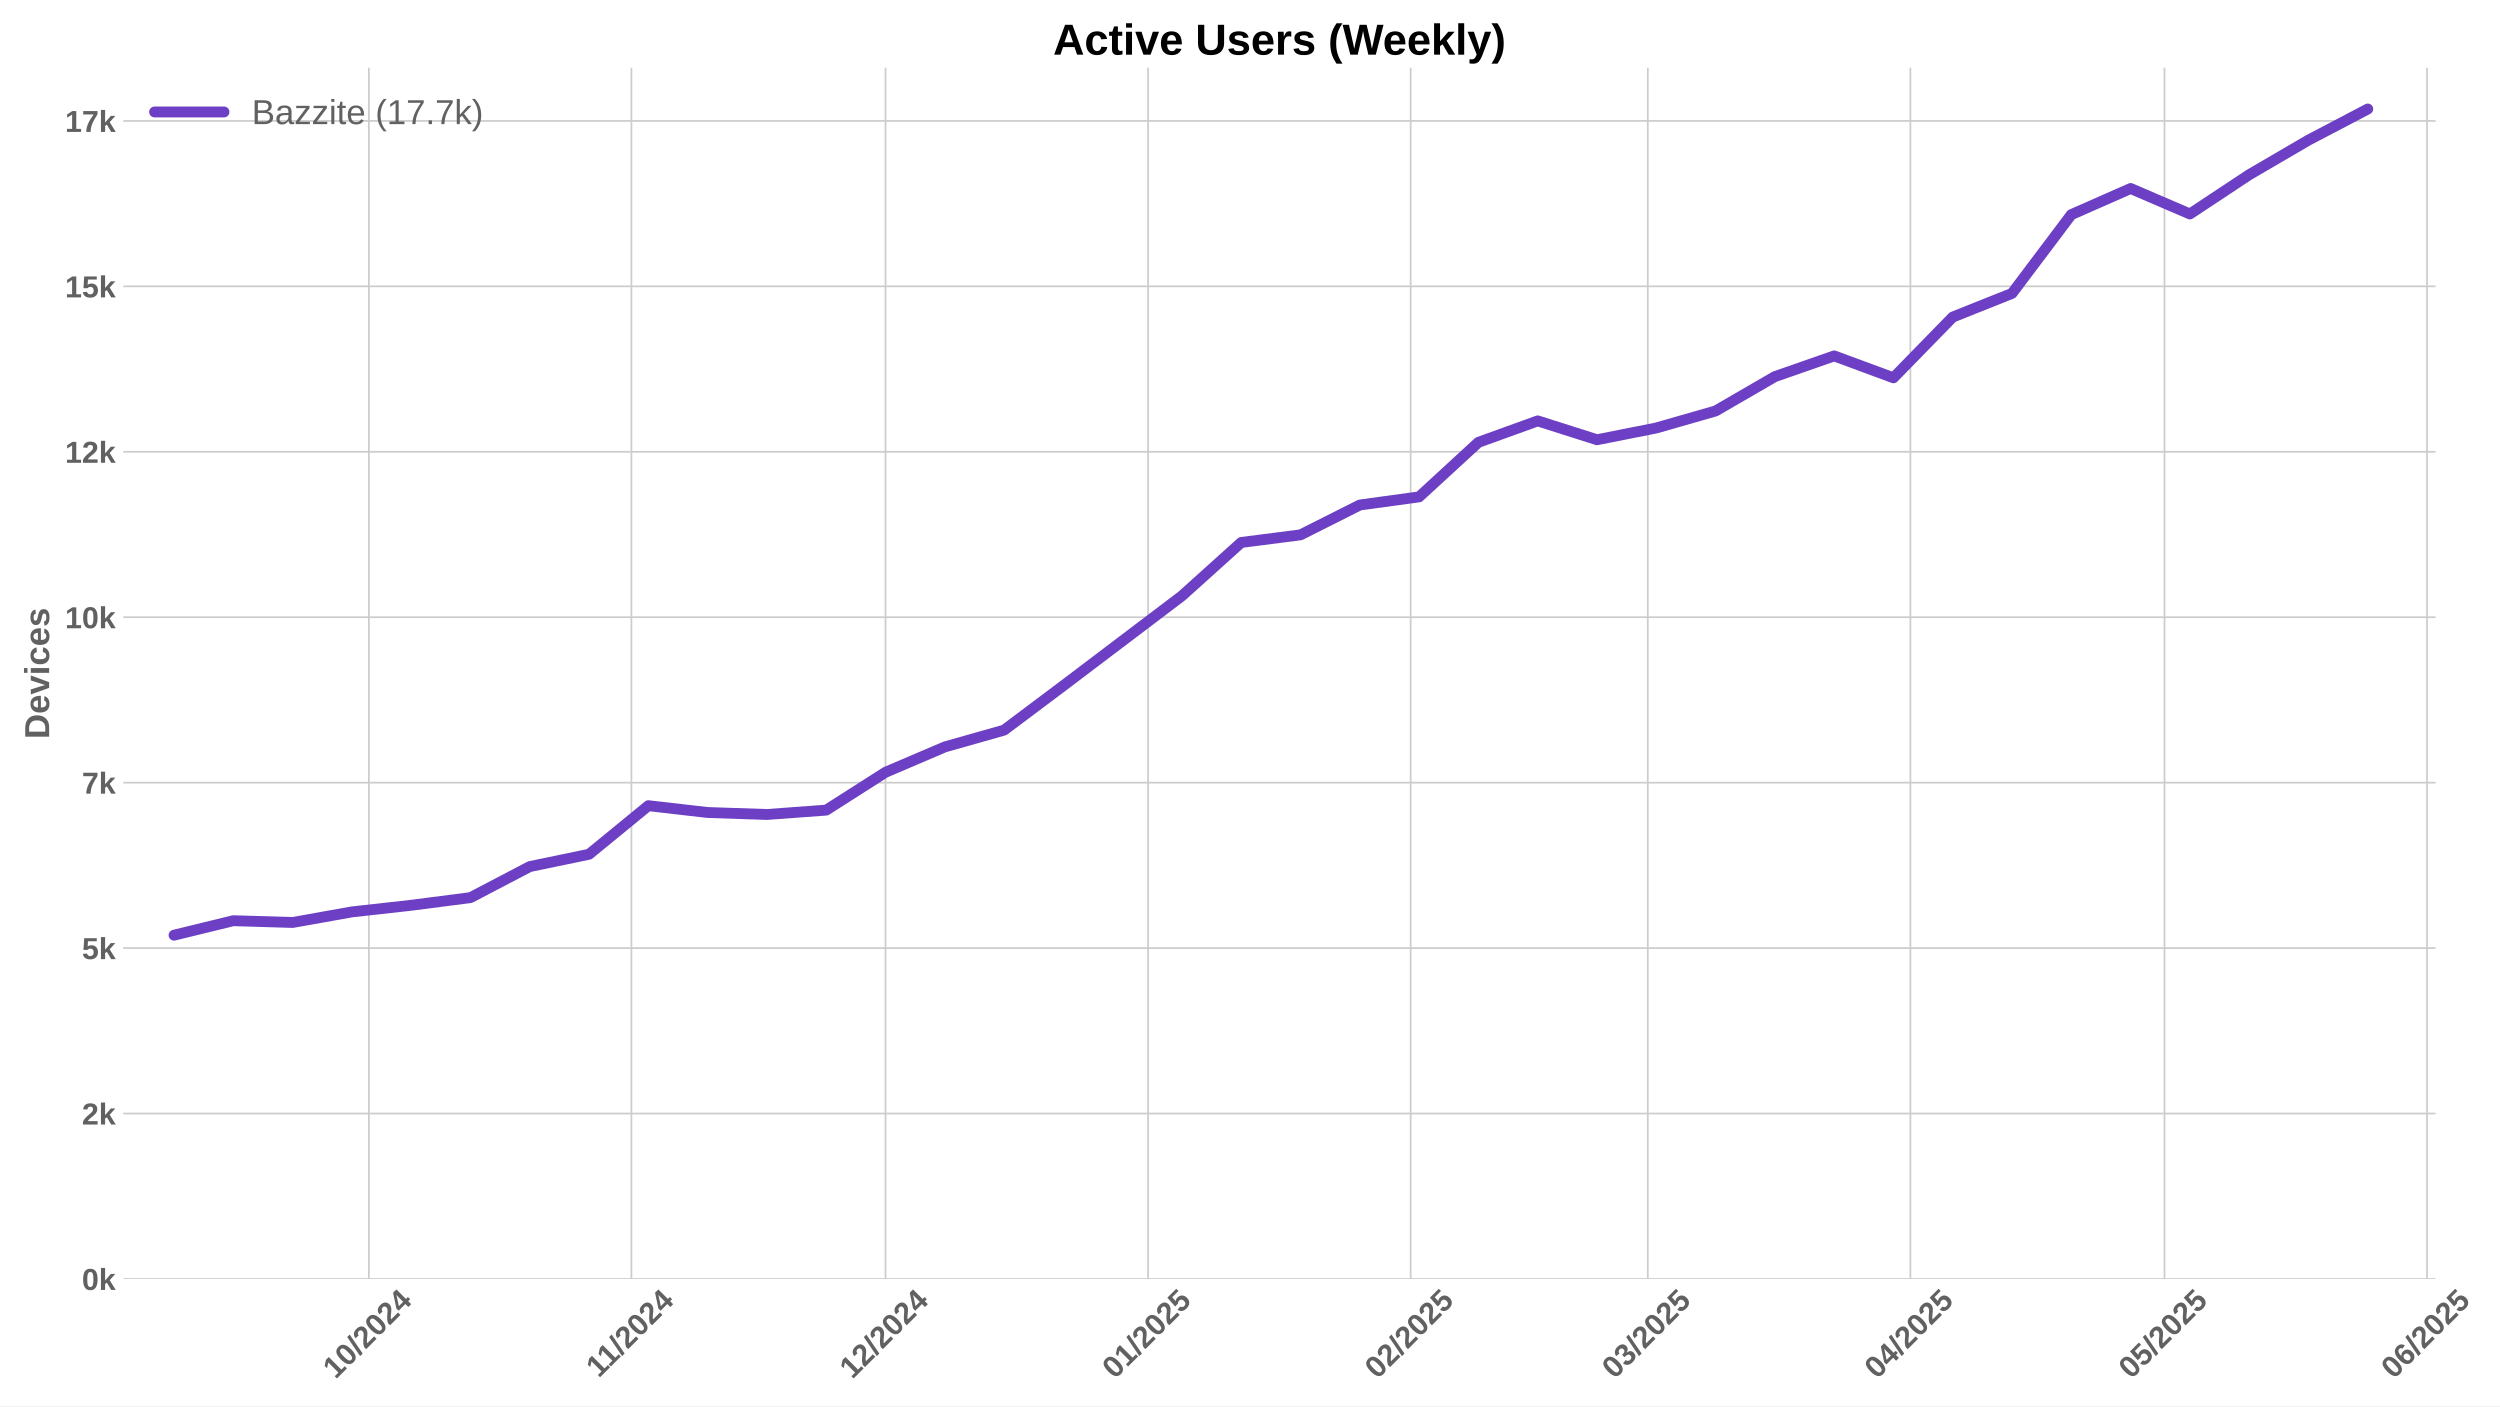
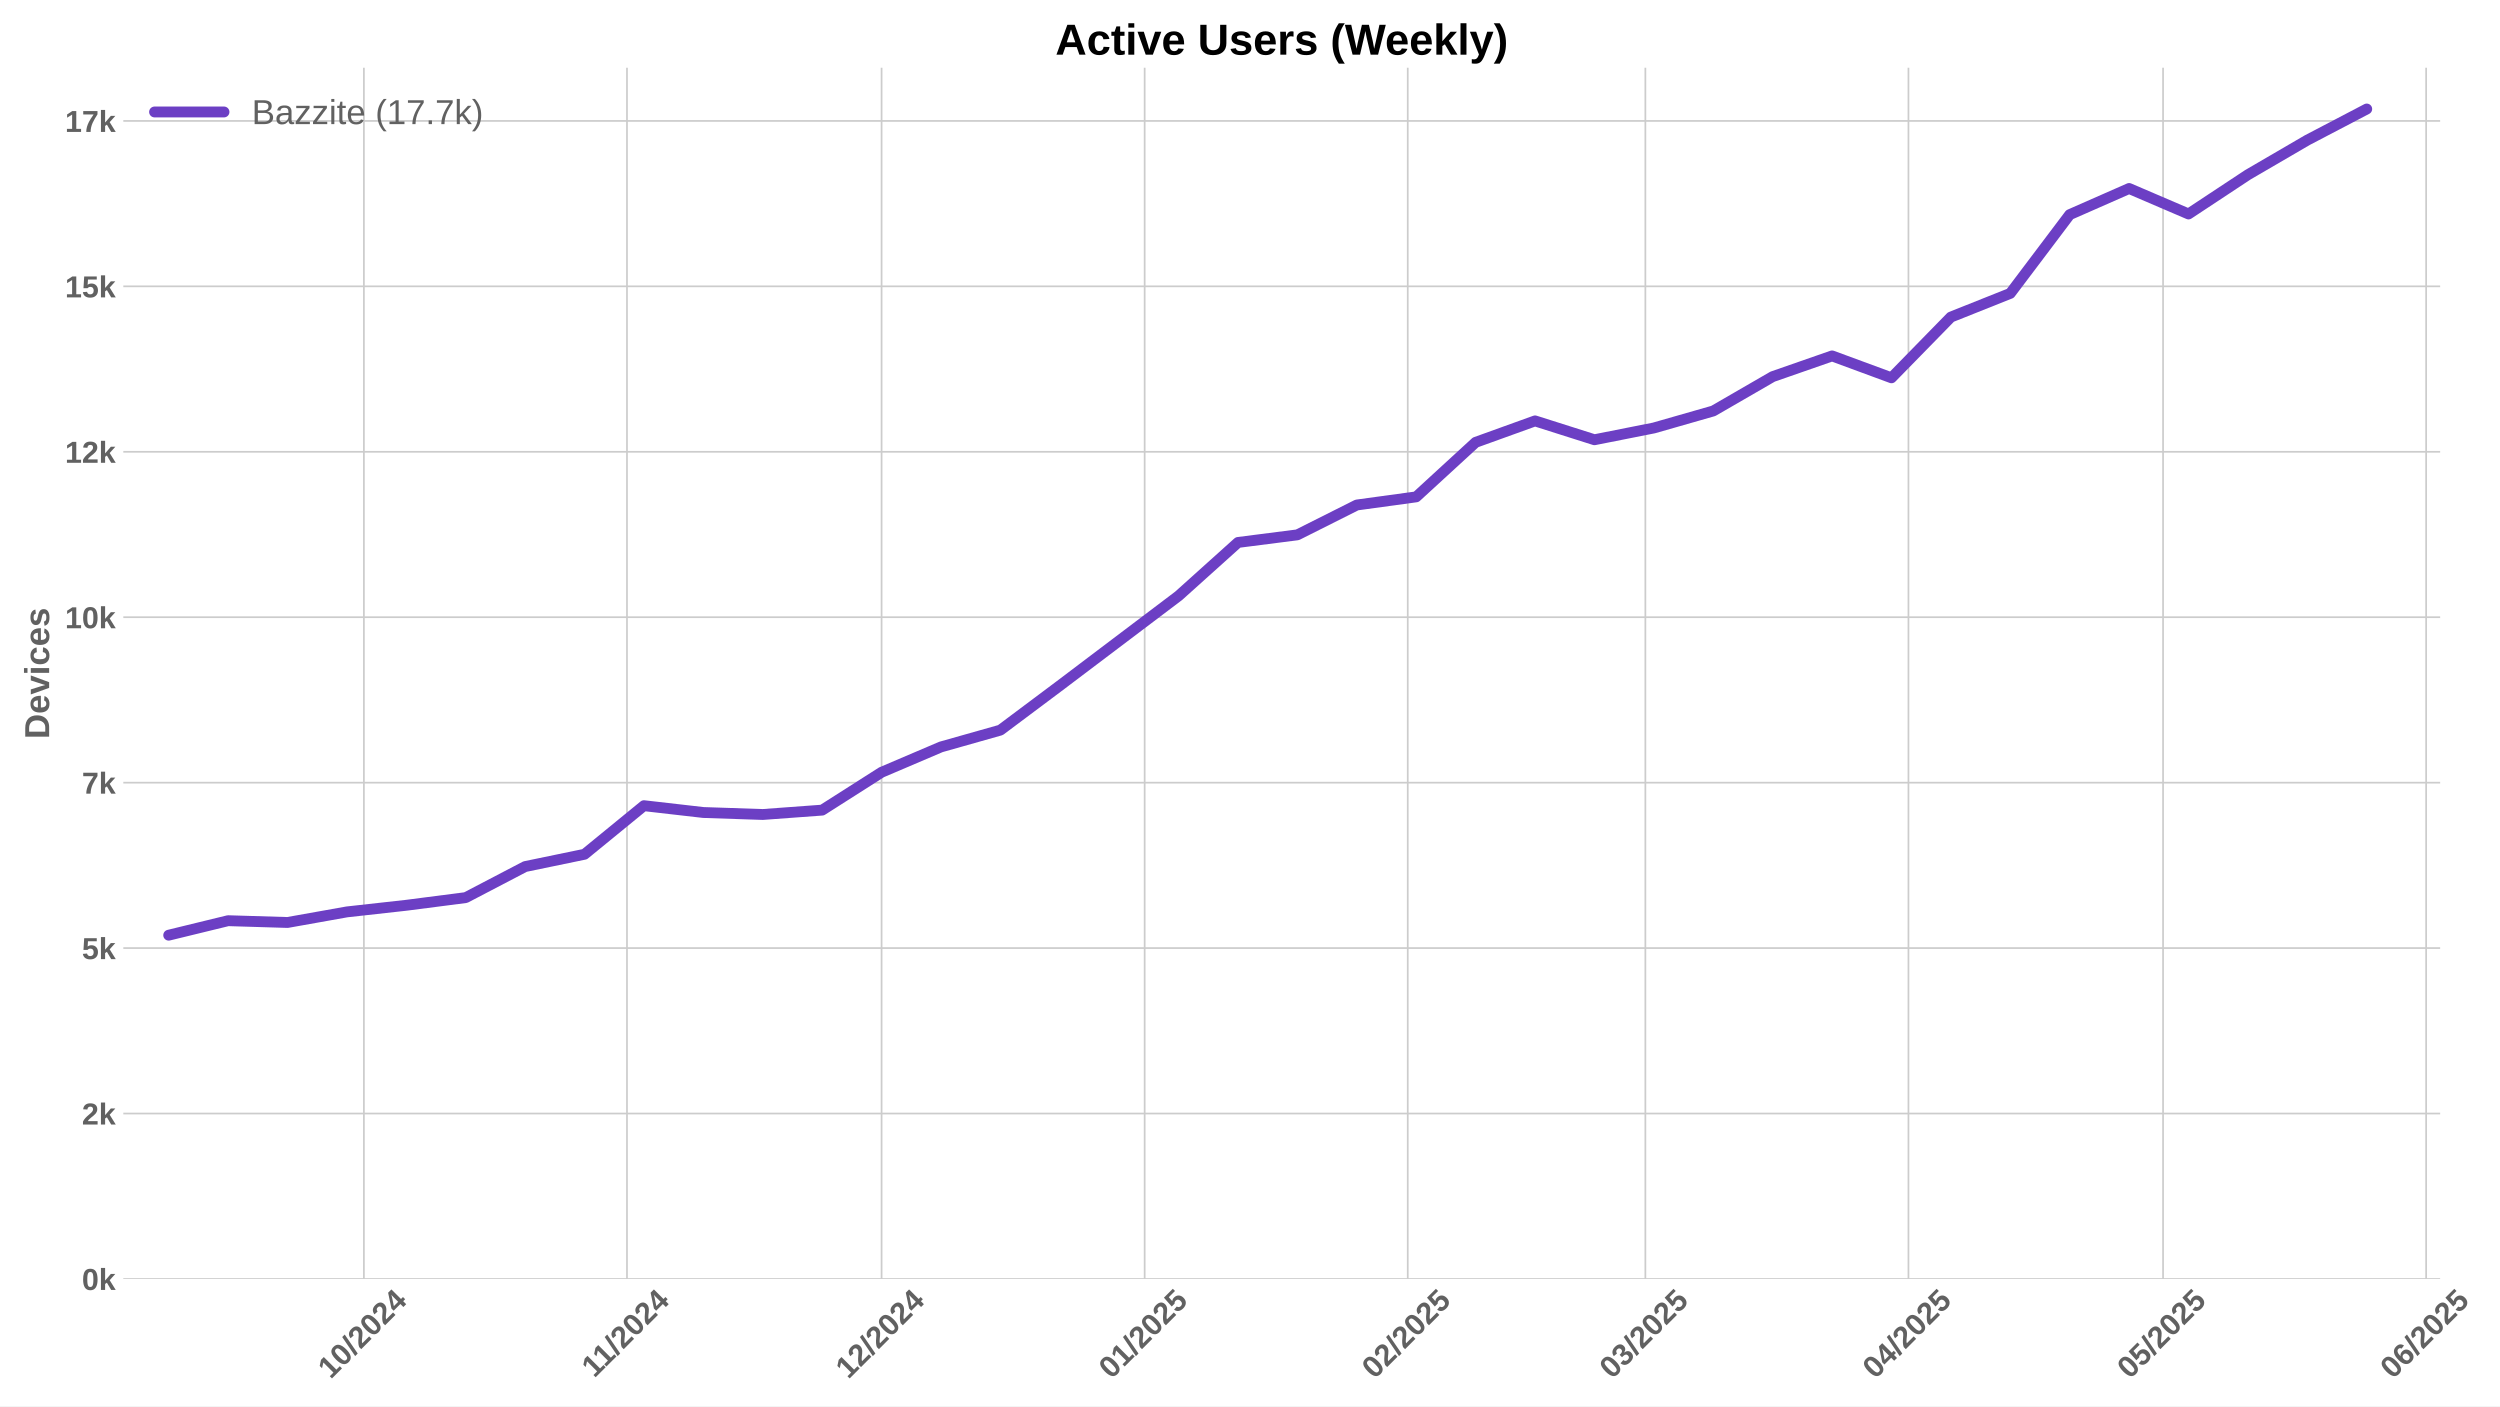
<svg xmlns="http://www.w3.org/2000/svg" xmlns:xlink="http://www.w3.org/1999/xlink" width="1152pt" height="648pt" viewBox="0 0 1152 648" version="1.1">
  <defs>
    <style type="text/css">*{stroke-linejoin: round; stroke-linecap: butt}</style>
  </defs>
  <g id="figure_1">
    <g id="patch_1">
      <path d="M 0 648  L 1152 648  L 1152 0  L 0 0  z " style="fill: #ffffff" />
    </g>
    <g id="axes_1">
      <g id="patch_2">
-         <path d="M 56.82 589.343  L 1122.325 589.343  L 1122.325 31.2  L 56.82 31.2  z " style="fill: #ffffff" />
+         <path d="M 56.82 589.343  L 1124.422 589.343  L 1124.422 31.2  L 56.82 31.2  z " style="fill: #ffffff" />
      </g>
      <g id="matplotlib.axis_1">
        <g id="xtick_1">
          <g id="line2d_1">
-             <path d="M 169.966 589.343  L 169.966 31.2  " clip-path="url(#p95ae025b2a)" style="fill: none; stroke: #cccccc; stroke-width: 0.8; stroke-linecap: round" />
+             <path d="M 167.681 589.343  L 167.681 31.2  " clip-path="url(#p84a6de34f8)" style="fill: none; stroke: #cccccc; stroke-width: 0.8; stroke-linecap: round" />
          </g>
          <g id="line2d_2" />
          <g id="text_1">
-             <g style="fill: #616161" transform="translate(154.6353 635.7977) rotate(-45) scale(0.14 -0.14)">
+             <g style="fill: #616161" transform="translate(152.3506 635.7977) rotate(-45) scale(0.14 -0.14)">
              <defs>
                <path id="LiberationSans-Bold-31" d="M 403 0  L 403 653  L 1494 653  L 1494 3656  L 438 2997  L 438 3688  L 1541 4403  L 2372 4403  L 2372 653  L 3381 653  L 3381 0  L 403 0  z " transform="scale(0.015625)" />
                <path id="LiberationSans-Bold-30" d="M 3297 2203  Q 3297 1088 2914 512  Q 2531 -63 1766 -63  Q 253 -63 253 2203  Q 253 2994 418 3494  Q 584 3994 915 4231  Q 1247 4469 1791 4469  Q 2572 4469 2934 3903  Q 3297 3338 3297 2203  z M 2416 2203  Q 2416 2813 2356 3150  Q 2297 3488 2165 3634  Q 2034 3781 1784 3781  Q 1519 3781 1383 3632  Q 1247 3484 1189 3148  Q 1131 2813 1131 2203  Q 1131 1600 1192 1261  Q 1253 922 1386 775  Q 1519 628 1772 628  Q 2022 628 2158 783  Q 2294 938 2355 1278  Q 2416 1619 2416 2203  z " transform="scale(0.015625)" />
                <path id="LiberationSans-Bold-2f" d="M 63 -128  L 972 4638  L 1716 4638  L 822 -128  L 63 -128  z " transform="scale(0.015625)" />
                <path id="LiberationSans-Bold-32" d="M 222 0  L 222 609  Q 394 988 711 1347  Q 1028 1706 1509 2097  Q 1972 2472 2158 2715  Q 2344 2959 2344 3194  Q 2344 3769 1766 3769  Q 1484 3769 1336 3617  Q 1188 3466 1144 3163  L 259 3213  Q 334 3825 717 4147  Q 1100 4469 1759 4469  Q 2472 4469 2853 4144  Q 3234 3819 3234 3231  Q 3234 2922 3112 2672  Q 2991 2422 2800 2211  Q 2609 2000 2376 1815  Q 2144 1631 1925 1456  Q 1706 1281 1526 1103  Q 1347 925 1259 722  L 3303 722  L 3303 0  L 222 0  z " transform="scale(0.015625)" />
                <path id="LiberationSans-Bold-34" d="M 2938 897  L 2938 0  L 2100 0  L 2100 897  L 97 897  L 97 1556  L 1956 4403  L 2938 4403  L 2938 1550  L 3525 1550  L 3525 897  L 2938 897  z M 2100 2991  Q 2100 3159 2111 3356  Q 2122 3553 2128 3609  Q 2047 3434 1834 3103  L 813 1550  L 2100 1550  L 2100 2991  z " transform="scale(0.015625)" />
              </defs>
              <use xlink:href="#LiberationSans-Bold-31" />
              <use xlink:href="#LiberationSans-Bold-30" transform="translate(55.61523 0)" />
              <use xlink:href="#LiberationSans-Bold-2f" transform="translate(111.2305 0)" />
              <use xlink:href="#LiberationSans-Bold-32" transform="translate(139.0137 0)" />
              <use xlink:href="#LiberationSans-Bold-30" transform="translate(194.6289 0)" />
              <use xlink:href="#LiberationSans-Bold-32" transform="translate(250.2441 0)" />
              <use xlink:href="#LiberationSans-Bold-34" transform="translate(305.8594 0)" />
            </g>
          </g>
        </g>
        <g id="xtick_2">
          <g id="line2d_3">
-             <path d="M 290.957 589.343  L 290.957 31.2  " clip-path="url(#p95ae025b2a)" style="fill: none; stroke: #cccccc; stroke-width: 0.8; stroke-linecap: round" />
+             <path d="M 288.91 589.343  L 288.91 31.2  " clip-path="url(#p84a6de34f8)" style="fill: none; stroke: #cccccc; stroke-width: 0.8; stroke-linecap: round" />
          </g>
          <g id="line2d_4" />
          <g id="text_2">
-             <g style="fill: #616161" transform="translate(275.899 635.2532) rotate(-45) scale(0.14 -0.14)">
+             <g style="fill: #616161" transform="translate(273.8524 635.2532) rotate(-45) scale(0.14 -0.14)">
              <use xlink:href="#LiberationSans-Bold-31" />
              <use xlink:href="#LiberationSans-Bold-31" transform="translate(50.11523 0)" />
              <use xlink:href="#LiberationSans-Bold-2f" transform="translate(105.7305 0)" />
              <use xlink:href="#LiberationSans-Bold-32" transform="translate(133.5137 0)" />
              <use xlink:href="#LiberationSans-Bold-30" transform="translate(189.1289 0)" />
              <use xlink:href="#LiberationSans-Bold-32" transform="translate(244.7441 0)" />
              <use xlink:href="#LiberationSans-Bold-34" transform="translate(300.3594 0)" />
            </g>
          </g>
        </g>
        <g id="xtick_3">
          <g id="line2d_5">
-             <path d="M 408.046 589.343  L 408.046 31.2  " clip-path="url(#p95ae025b2a)" style="fill: none; stroke: #cccccc; stroke-width: 0.8; stroke-linecap: round" />
+             <path d="M 406.229 589.343  L 406.229 31.2  " clip-path="url(#p84a6de34f8)" style="fill: none; stroke: #cccccc; stroke-width: 0.8; stroke-linecap: round" />
          </g>
          <g id="line2d_6" />
          <g id="text_3">
-             <g style="fill: #616161" transform="translate(392.7152 635.7977) rotate(-45) scale(0.14 -0.14)">
+             <g style="fill: #616161" transform="translate(390.899 635.7977) rotate(-45) scale(0.14 -0.14)">
              <use xlink:href="#LiberationSans-Bold-31" />
              <use xlink:href="#LiberationSans-Bold-32" transform="translate(55.61523 0)" />
              <use xlink:href="#LiberationSans-Bold-2f" transform="translate(111.2305 0)" />
              <use xlink:href="#LiberationSans-Bold-32" transform="translate(139.0137 0)" />
              <use xlink:href="#LiberationSans-Bold-30" transform="translate(194.6289 0)" />
              <use xlink:href="#LiberationSans-Bold-32" transform="translate(250.2441 0)" />
              <use xlink:href="#LiberationSans-Bold-34" transform="translate(305.8594 0)" />
            </g>
          </g>
        </g>
        <g id="xtick_4">
          <g id="line2d_7">
-             <path d="M 529.037 589.343  L 529.037 31.2  " clip-path="url(#p95ae025b2a)" style="fill: none; stroke: #cccccc; stroke-width: 0.8; stroke-linecap: round" />
+             <path d="M 527.459 589.343  L 527.459 31.2  " clip-path="url(#p84a6de34f8)" style="fill: none; stroke: #cccccc; stroke-width: 0.8; stroke-linecap: round" />
          </g>
          <g id="line2d_8" />
          <g id="text_4">
-             <g style="fill: #616161" transform="translate(513.7067 635.7977) rotate(-45) scale(0.14 -0.14)">
+             <g style="fill: #616161" transform="translate(512.1286 635.7977) rotate(-45) scale(0.14 -0.14)">
              <defs>
                <path id="LiberationSans-Bold-35" d="M 3381 1466  Q 3381 766 2945 351  Q 2509 -63 1750 -63  Q 1088 -63 689 235  Q 291 534 197 1100  L 1075 1172  Q 1144 891 1319 762  Q 1494 634 1759 634  Q 2088 634 2283 843  Q 2478 1053 2478 1447  Q 2478 1794 2293 2001  Q 2109 2209 1778 2209  Q 1413 2209 1181 1925  L 325 1925  L 478 4403  L 3125 4403  L 3125 3750  L 1275 3750  L 1203 2638  Q 1522 2919 2000 2919  Q 2628 2919 3004 2528  Q 3381 2138 3381 1466  z " transform="scale(0.015625)" />
              </defs>
              <use xlink:href="#LiberationSans-Bold-30" />
              <use xlink:href="#LiberationSans-Bold-31" transform="translate(55.61523 0)" />
              <use xlink:href="#LiberationSans-Bold-2f" transform="translate(111.2305 0)" />
              <use xlink:href="#LiberationSans-Bold-32" transform="translate(139.0137 0)" />
              <use xlink:href="#LiberationSans-Bold-30" transform="translate(194.6289 0)" />
              <use xlink:href="#LiberationSans-Bold-32" transform="translate(250.2441 0)" />
              <use xlink:href="#LiberationSans-Bold-35" transform="translate(305.8594 0)" />
            </g>
          </g>
        </g>
        <g id="xtick_5">
          <g id="line2d_9">
-             <path d="M 650.028 589.343  L 650.028 31.2  " clip-path="url(#p95ae025b2a)" style="fill: none; stroke: #cccccc; stroke-width: 0.8; stroke-linecap: round" />
+             <path d="M 648.688 589.343  L 648.688 31.2  " clip-path="url(#p84a6de34f8)" style="fill: none; stroke: #cccccc; stroke-width: 0.8; stroke-linecap: round" />
          </g>
          <g id="line2d_10" />
          <g id="text_5">
-             <g style="fill: #616161" transform="translate(634.6982 635.7977) rotate(-45) scale(0.14 -0.14)">
+             <g style="fill: #616161" transform="translate(633.3582 635.7977) rotate(-45) scale(0.14 -0.14)">
              <use xlink:href="#LiberationSans-Bold-30" />
              <use xlink:href="#LiberationSans-Bold-32" transform="translate(55.61523 0)" />
              <use xlink:href="#LiberationSans-Bold-2f" transform="translate(111.2305 0)" />
              <use xlink:href="#LiberationSans-Bold-32" transform="translate(139.0137 0)" />
              <use xlink:href="#LiberationSans-Bold-30" transform="translate(194.6289 0)" />
              <use xlink:href="#LiberationSans-Bold-32" transform="translate(250.2441 0)" />
              <use xlink:href="#LiberationSans-Bold-35" transform="translate(305.8594 0)" />
            </g>
          </g>
        </g>
        <g id="xtick_6">
          <g id="line2d_11">
-             <path d="M 759.311 589.343  L 759.311 31.2  " clip-path="url(#p95ae025b2a)" style="fill: none; stroke: #cccccc; stroke-width: 0.8; stroke-linecap: round" />
+             <path d="M 758.186 589.343  L 758.186 31.2  " clip-path="url(#p84a6de34f8)" style="fill: none; stroke: #cccccc; stroke-width: 0.8; stroke-linecap: round" />
          </g>
          <g id="line2d_12" />
          <g id="text_6">
-             <g style="fill: #616161" transform="translate(743.9808 635.7977) rotate(-45) scale(0.14 -0.14)">
+             <g style="fill: #616161" transform="translate(742.8558 635.7977) rotate(-45) scale(0.14 -0.14)">
              <defs>
                <path id="LiberationSans-Bold-33" d="M 3328 1222  Q 3328 603 2922 265  Q 2516 -72 1766 -72  Q 1056 -72 637 254  Q 219 581 147 1197  L 1041 1275  Q 1125 641 1763 641  Q 2078 641 2253 797  Q 2428 953 2428 1275  Q 2428 1569 2215 1725  Q 2003 1881 1584 1881  L 1278 1881  L 1278 2591  L 1566 2591  Q 1944 2591 2134 2745  Q 2325 2900 2325 3188  Q 2325 3459 2173 3614  Q 2022 3769 1731 3769  Q 1459 3769 1292 3619  Q 1125 3469 1100 3194  L 222 3256  Q 291 3825 694 4147  Q 1097 4469 1747 4469  Q 2438 4469 2827 4158  Q 3216 3847 3216 3297  Q 3216 2884 2973 2618  Q 2731 2353 2275 2266  L 2275 2253  Q 2781 2194 3054 1920  Q 3328 1647 3328 1222  z " transform="scale(0.015625)" />
              </defs>
              <use xlink:href="#LiberationSans-Bold-30" />
              <use xlink:href="#LiberationSans-Bold-33" transform="translate(55.61523 0)" />
              <use xlink:href="#LiberationSans-Bold-2f" transform="translate(111.2305 0)" />
              <use xlink:href="#LiberationSans-Bold-32" transform="translate(139.0137 0)" />
              <use xlink:href="#LiberationSans-Bold-30" transform="translate(194.6289 0)" />
              <use xlink:href="#LiberationSans-Bold-32" transform="translate(250.2441 0)" />
              <use xlink:href="#LiberationSans-Bold-35" transform="translate(305.8594 0)" />
            </g>
          </g>
        </g>
        <g id="xtick_7">
          <g id="line2d_13">
-             <path d="M 880.303 589.343  L 880.303 31.2  " clip-path="url(#p95ae025b2a)" style="fill: none; stroke: #cccccc; stroke-width: 0.8; stroke-linecap: round" />
+             <path d="M 879.416 589.343  L 879.416 31.2  " clip-path="url(#p84a6de34f8)" style="fill: none; stroke: #cccccc; stroke-width: 0.8; stroke-linecap: round" />
          </g>
          <g id="line2d_14" />
          <g id="text_7">
-             <g style="fill: #616161" transform="translate(864.9722 635.7977) rotate(-45) scale(0.14 -0.14)">
+             <g style="fill: #616161" transform="translate(864.0854 635.7977) rotate(-45) scale(0.14 -0.14)">
              <use xlink:href="#LiberationSans-Bold-30" />
              <use xlink:href="#LiberationSans-Bold-34" transform="translate(55.61523 0)" />
              <use xlink:href="#LiberationSans-Bold-2f" transform="translate(111.2305 0)" />
              <use xlink:href="#LiberationSans-Bold-32" transform="translate(139.0137 0)" />
              <use xlink:href="#LiberationSans-Bold-30" transform="translate(194.6289 0)" />
              <use xlink:href="#LiberationSans-Bold-32" transform="translate(250.2441 0)" />
              <use xlink:href="#LiberationSans-Bold-35" transform="translate(305.8594 0)" />
            </g>
          </g>
        </g>
        <g id="xtick_8">
          <g id="line2d_15">
-             <path d="M 997.391 589.343  L 997.391 31.2  " clip-path="url(#p95ae025b2a)" style="fill: none; stroke: #cccccc; stroke-width: 0.8; stroke-linecap: round" />
+             <path d="M 996.735 589.343  L 996.735 31.2  " clip-path="url(#p84a6de34f8)" style="fill: none; stroke: #cccccc; stroke-width: 0.8; stroke-linecap: round" />
          </g>
          <g id="line2d_16" />
          <g id="text_8">
-             <g style="fill: #616161" transform="translate(982.0607 635.7977) rotate(-45) scale(0.14 -0.14)">
+             <g style="fill: #616161" transform="translate(981.4043 635.7977) rotate(-45) scale(0.14 -0.14)">
              <use xlink:href="#LiberationSans-Bold-30" />
              <use xlink:href="#LiberationSans-Bold-35" transform="translate(55.61523 0)" />
              <use xlink:href="#LiberationSans-Bold-2f" transform="translate(111.2305 0)" />
              <use xlink:href="#LiberationSans-Bold-32" transform="translate(139.0137 0)" />
              <use xlink:href="#LiberationSans-Bold-30" transform="translate(194.6289 0)" />
              <use xlink:href="#LiberationSans-Bold-32" transform="translate(250.2441 0)" />
              <use xlink:href="#LiberationSans-Bold-35" transform="translate(305.8594 0)" />
            </g>
          </g>
        </g>
        <g id="xtick_9">
          <g id="line2d_17">
-             <path d="M 1118.382 589.343  L 1118.382 31.2  " clip-path="url(#p95ae025b2a)" style="fill: none; stroke: #cccccc; stroke-width: 0.8; stroke-linecap: round" />
+             <path d="M 1117.964 589.343  L 1117.964 31.2  " clip-path="url(#p84a6de34f8)" style="fill: none; stroke: #cccccc; stroke-width: 0.8; stroke-linecap: round" />
          </g>
          <g id="line2d_18" />
          <g id="text_9">
-             <g style="fill: #616161" transform="translate(1103.052 635.7977) rotate(-45) scale(0.14 -0.14)">
+             <g style="fill: #616161" transform="translate(1102.634 635.7977) rotate(-45) scale(0.14 -0.14)">
              <defs>
                <path id="LiberationSans-Bold-36" d="M 3328 1441  Q 3328 738 2934 337  Q 2541 -63 1847 -63  Q 1069 -63 651 482  Q 234 1028 234 2100  Q 234 3278 657 3873  Q 1081 4469 1869 4469  Q 2428 4469 2751 4222  Q 3075 3975 3209 3456  L 2381 3341  Q 2263 3775 1850 3775  Q 1497 3775 1295 3422  Q 1094 3069 1094 2350  Q 1234 2584 1484 2709  Q 1734 2834 2050 2834  Q 2641 2834 2984 2459  Q 3328 2084 3328 1441  z M 2447 1416  Q 2447 1791 2273 1989  Q 2100 2188 1797 2188  Q 1506 2188 1331 2002  Q 1156 1816 1156 1509  Q 1156 1125 1339 873  Q 1522 622 1819 622  Q 2116 622 2281 833  Q 2447 1044 2447 1416  z " transform="scale(0.015625)" />
              </defs>
              <use xlink:href="#LiberationSans-Bold-30" />
              <use xlink:href="#LiberationSans-Bold-36" transform="translate(55.61523 0)" />
              <use xlink:href="#LiberationSans-Bold-2f" transform="translate(111.2305 0)" />
              <use xlink:href="#LiberationSans-Bold-32" transform="translate(139.0137 0)" />
              <use xlink:href="#LiberationSans-Bold-30" transform="translate(194.6289 0)" />
              <use xlink:href="#LiberationSans-Bold-32" transform="translate(250.2441 0)" />
              <use xlink:href="#LiberationSans-Bold-35" transform="translate(305.8594 0)" />
            </g>
          </g>
        </g>
      </g>
      <g id="matplotlib.axis_2">
        <g id="ytick_1">
          <g id="line2d_19">
-             <path d="M 56.82 589.343  L 1122.325 589.343  " clip-path="url(#p95ae025b2a)" style="fill: none; stroke: #cccccc; stroke-width: 0.8; stroke-linecap: round" />
+             <path d="M 56.82 589.343  L 1124.422 589.343  " clip-path="url(#p84a6de34f8)" style="fill: none; stroke: #cccccc; stroke-width: 0.8; stroke-linecap: round" />
          </g>
          <g id="line2d_20" />
          <g id="text_10">
            <g style="fill: #616161" transform="translate(37.74938 594.416) scale(0.14 -0.14)">
              <defs>
                <path id="LiberationSans-Bold-6b" d="M 2606 0  L 1703 1531  L 1325 1269  L 1325 0  L 447 0  L 447 4638  L 1325 4638  L 1325 1981  L 2531 3381  L 3475 3381  L 2288 2063  L 3566 0  L 2606 0  z " transform="scale(0.015625)" />
              </defs>
              <use xlink:href="#LiberationSans-Bold-30" />
              <use xlink:href="#LiberationSans-Bold-6b" transform="translate(55.61523 0)" />
            </g>
          </g>
        </g>
        <g id="ytick_2">
          <g id="line2d_21">
-             <path d="M 56.82 513.112  L 1122.325 513.112  " clip-path="url(#p95ae025b2a)" style="fill: none; stroke: #cccccc; stroke-width: 0.8; stroke-linecap: round" />
+             <path d="M 56.82 513.112  L 1124.422 513.112  " clip-path="url(#p84a6de34f8)" style="fill: none; stroke: #cccccc; stroke-width: 0.8; stroke-linecap: round" />
          </g>
          <g id="line2d_22" />
          <g id="text_11">
            <g style="fill: #616161" transform="translate(37.74938 518.1846) scale(0.14 -0.14)">
              <use xlink:href="#LiberationSans-Bold-32" />
              <use xlink:href="#LiberationSans-Bold-6b" transform="translate(55.61523 0)" />
            </g>
          </g>
        </g>
        <g id="ytick_3">
          <g id="line2d_23">
-             <path d="M 56.82 436.88  L 1122.325 436.88  " clip-path="url(#p95ae025b2a)" style="fill: none; stroke: #cccccc; stroke-width: 0.8; stroke-linecap: round" />
+             <path d="M 56.82 436.88  L 1124.422 436.88  " clip-path="url(#p84a6de34f8)" style="fill: none; stroke: #cccccc; stroke-width: 0.8; stroke-linecap: round" />
          </g>
          <g id="line2d_24" />
          <g id="text_12">
            <g style="fill: #616161" transform="translate(37.74938 441.9533) scale(0.14 -0.14)">
              <use xlink:href="#LiberationSans-Bold-35" />
              <use xlink:href="#LiberationSans-Bold-6b" transform="translate(55.61523 0)" />
            </g>
          </g>
        </g>
        <g id="ytick_4">
          <g id="line2d_25">
-             <path d="M 56.82 360.649  L 1122.325 360.649  " clip-path="url(#p95ae025b2a)" style="fill: none; stroke: #cccccc; stroke-width: 0.8; stroke-linecap: round" />
+             <path d="M 56.82 360.649  L 1124.422 360.649  " clip-path="url(#p84a6de34f8)" style="fill: none; stroke: #cccccc; stroke-width: 0.8; stroke-linecap: round" />
          </g>
          <g id="line2d_26" />
          <g id="text_13">
            <g style="fill: #616161" transform="translate(37.74938 365.7219) scale(0.14 -0.14)">
              <defs>
                <path id="LiberationSans-Bold-37" d="M 3278 3706  Q 2981 3238 2717 2797  Q 2453 2356 2256 1911  Q 2059 1466 1945 995  Q 1831 525 1831 0  L 916 0  Q 916 550 1059 1064  Q 1203 1578 1475 2111  Q 1747 2644 2463 3681  L 275 3681  L 275 4403  L 3278 4403  L 3278 3706  z " transform="scale(0.015625)" />
              </defs>
              <use xlink:href="#LiberationSans-Bold-37" />
              <use xlink:href="#LiberationSans-Bold-6b" transform="translate(55.61523 0)" />
            </g>
          </g>
        </g>
        <g id="ytick_5">
          <g id="line2d_27">
-             <path d="M 56.82 284.418  L 1122.325 284.418  " clip-path="url(#p95ae025b2a)" style="fill: none; stroke: #cccccc; stroke-width: 0.8; stroke-linecap: round" />
+             <path d="M 56.82 284.418  L 1124.422 284.418  " clip-path="url(#p84a6de34f8)" style="fill: none; stroke: #cccccc; stroke-width: 0.8; stroke-linecap: round" />
          </g>
          <g id="line2d_28" />
          <g id="text_14">
            <g style="fill: #616161" transform="translate(29.96406 289.4905) scale(0.14 -0.14)">
              <use xlink:href="#LiberationSans-Bold-31" />
              <use xlink:href="#LiberationSans-Bold-30" transform="translate(55.61523 0)" />
              <use xlink:href="#LiberationSans-Bold-6b" transform="translate(111.2305 0)" />
            </g>
          </g>
        </g>
        <g id="ytick_6">
          <g id="line2d_29">
-             <path d="M 56.82 208.186  L 1122.325 208.186  " clip-path="url(#p95ae025b2a)" style="fill: none; stroke: #cccccc; stroke-width: 0.8; stroke-linecap: round" />
+             <path d="M 56.82 208.186  L 1124.422 208.186  " clip-path="url(#p84a6de34f8)" style="fill: none; stroke: #cccccc; stroke-width: 0.8; stroke-linecap: round" />
          </g>
          <g id="line2d_30" />
          <g id="text_15">
            <g style="fill: #616161" transform="translate(29.96406 213.2592) scale(0.14 -0.14)">
              <use xlink:href="#LiberationSans-Bold-31" />
              <use xlink:href="#LiberationSans-Bold-32" transform="translate(55.61523 0)" />
              <use xlink:href="#LiberationSans-Bold-6b" transform="translate(111.2305 0)" />
            </g>
          </g>
        </g>
        <g id="ytick_7">
          <g id="line2d_31">
-             <path d="M 56.82 131.955  L 1122.325 131.955  " clip-path="url(#p95ae025b2a)" style="fill: none; stroke: #cccccc; stroke-width: 0.8; stroke-linecap: round" />
+             <path d="M 56.82 131.955  L 1124.422 131.955  " clip-path="url(#p84a6de34f8)" style="fill: none; stroke: #cccccc; stroke-width: 0.8; stroke-linecap: round" />
          </g>
          <g id="line2d_32" />
          <g id="text_16">
            <g style="fill: #616161" transform="translate(29.96406 137.0278) scale(0.14 -0.14)">
              <use xlink:href="#LiberationSans-Bold-31" />
              <use xlink:href="#LiberationSans-Bold-35" transform="translate(55.61523 0)" />
              <use xlink:href="#LiberationSans-Bold-6b" transform="translate(111.2305 0)" />
            </g>
          </g>
        </g>
        <g id="ytick_8">
          <g id="line2d_33">
-             <path d="M 56.82 55.724  L 1122.325 55.724  " clip-path="url(#p95ae025b2a)" style="fill: none; stroke: #cccccc; stroke-width: 0.8; stroke-linecap: round" />
+             <path d="M 56.82 55.724  L 1124.422 55.724  " clip-path="url(#p84a6de34f8)" style="fill: none; stroke: #cccccc; stroke-width: 0.8; stroke-linecap: round" />
          </g>
          <g id="line2d_34" />
          <g id="text_17">
            <g style="fill: #616161" transform="translate(29.96406 60.79644) scale(0.14 -0.14)">
              <use xlink:href="#LiberationSans-Bold-31" />
              <use xlink:href="#LiberationSans-Bold-37" transform="translate(55.61523 0)" />
              <use xlink:href="#LiberationSans-Bold-6b" transform="translate(111.2305 0)" />
            </g>
          </g>
        </g>
        <g id="text_18">
          <g style="fill: #616161" transform="translate(22.64406 340.5153) rotate(-90) scale(0.16 -0.16)">
            <defs>
              <path id="LiberationSans-Bold-44" d="M 4353 2234  Q 4353 1553 4086 1045  Q 3819 538 3330 269  Q 2841 0 2209 0  L 428 0  L 428 4403  L 2022 4403  Q 3134 4403 3743 3842  Q 4353 3281 4353 2234  z M 3425 2234  Q 3425 2944 3056 3317  Q 2688 3691 2003 3691  L 1350 3691  L 1350 713  L 2131 713  Q 2725 713 3075 1122  Q 3425 1531 3425 2234  z " transform="scale(0.015625)" />
              <path id="LiberationSans-Bold-65" d="M 1831 -63  Q 1069 -63 659 389  Q 250 841 250 1706  Q 250 2544 665 2994  Q 1081 3444 1844 3444  Q 2572 3444 2956 2961  Q 3341 2478 3341 1547  L 3341 1522  L 1172 1522  Q 1172 1028 1355 776  Q 1538 525 1875 525  Q 2341 525 2463 928  L 3291 856  Q 2931 -63 1831 -63  z M 1831 2891  Q 1522 2891 1355 2675  Q 1188 2459 1178 2072  L 2491 2072  Q 2466 2481 2294 2686  Q 2122 2891 1831 2891  z " transform="scale(0.015625)" />
              <path id="LiberationSans-Bold-76" d="M 2284 0  L 1234 0  L 25 3381  L 953 3381  L 1544 1491  Q 1591 1334 1766 709  Q 1797 838 1894 1159  Q 1991 1481 2613 3381  L 3531 3381  L 2284 0  z " transform="scale(0.015625)" />
              <path id="LiberationSans-Bold-69" d="M 447 3991  L 447 4638  L 1325 4638  L 1325 3991  L 447 3991  z M 447 0  L 447 3381  L 1325 3381  L 1325 0  L 447 0  z " transform="scale(0.015625)" />
              <path id="LiberationSans-Bold-63" d="M 1856 -63  Q 1088 -63 669 395  Q 250 853 250 1672  Q 250 2509 672 2976  Q 1094 3444 1869 3444  Q 2466 3444 2856 3144  Q 3247 2844 3347 2316  L 2463 2272  Q 2425 2531 2275 2686  Q 2125 2841 1850 2841  Q 1172 2841 1172 1706  Q 1172 538 1863 538  Q 2113 538 2281 695  Q 2450 853 2491 1166  L 3372 1125  Q 3325 778 3123 506  Q 2922 234 2594 85  Q 2266 -63 1856 -63  z " transform="scale(0.015625)" />
              <path id="LiberationSans-Bold-73" d="M 3297 988  Q 3297 497 2895 217  Q 2494 -63 1784 -63  Q 1088 -63 717 157  Q 347 378 225 844  L 997 959  Q 1063 719 1223 619  Q 1384 519 1784 519  Q 2153 519 2322 612  Q 2491 706 2491 906  Q 2491 1069 2355 1164  Q 2219 1259 1894 1325  Q 1150 1472 890 1598  Q 631 1725 495 1926  Q 359 2128 359 2422  Q 359 2906 732 3176  Q 1106 3447 1791 3447  Q 2394 3447 2761 3212  Q 3128 2978 3219 2534  L 2441 2453  Q 2403 2659 2256 2761  Q 2109 2863 1791 2863  Q 1478 2863 1322 2783  Q 1166 2703 1166 2516  Q 1166 2369 1286 2283  Q 1406 2197 1691 2141  Q 2088 2059 2395 1973  Q 2703 1888 2889 1769  Q 3075 1650 3186 1464  Q 3297 1278 3297 988  z " transform="scale(0.015625)" />
            </defs>
            <use xlink:href="#LiberationSans-Bold-44" />
            <use xlink:href="#LiberationSans-Bold-65" transform="translate(72.2168 0)" />
            <use xlink:href="#LiberationSans-Bold-76" transform="translate(127.832 0)" />
            <use xlink:href="#LiberationSans-Bold-69" transform="translate(183.4473 0)" />
            <use xlink:href="#LiberationSans-Bold-63" transform="translate(211.2305 0)" />
            <use xlink:href="#LiberationSans-Bold-65" transform="translate(266.8457 0)" />
            <use xlink:href="#LiberationSans-Bold-73" transform="translate(322.4609 0)" />
          </g>
        </g>
      </g>
      <g id="line2d_35">
-         <path d="M 80.198 430.934  L 107.518 424.257  L 134.839 425.08  L 162.16 420.201  L 189.48 417.152  L 216.801 413.615  L 244.122 399.314  L 271.442 393.642  L 298.763 371.26  L 326.084 374.401  L 353.404 375.316  L 380.725 373.304  L 408.046 355.862  L 435.366 344.183  L 462.687 336.438  L 490.007 315.947  L 544.649 274.569  L 571.969 249.961  L 599.29 246.455  L 626.611 232.702  L 653.931 228.952  L 681.252 203.826  L 708.573 193.946  L 735.893 202.637  L 763.214 197.209  L 790.535 189.372  L 817.855 173.547  L 845.176 164.003  L 872.497 174.096  L 899.817 146.104  L 927.138 135.187  L 954.459 98.901  L 981.779 86.857  L 1009.1 98.596  L 1036.421 80.514  L 1063.741 64.566  L 1091.062 50.235  " clip-path="url(#p95ae025b2a)" style="fill: none; stroke: #6c3fc4; stroke-width: 5; stroke-linecap: round" />
+         <path d="M 77.736 430.934  L 105.111 424.257  L 132.485 425.08  L 159.86 420.201  L 187.234 417.152  L 214.608 413.615  L 241.983 399.314  L 269.357 393.642  L 296.732 371.26  L 324.106 374.401  L 351.481 375.316  L 378.855 373.304  L 406.229 355.862  L 433.604 344.183  L 460.978 336.438  L 488.353 315.947  L 543.101 274.569  L 570.476 249.961  L 597.85 246.455  L 625.225 232.702  L 652.599 228.952  L 679.974 203.826  L 707.348 193.946  L 734.722 202.637  L 762.097 197.209  L 789.471 189.372  L 816.846 173.547  L 844.22 164.003  L 871.594 174.096  L 898.969 146.104  L 926.343 135.187  L 953.718 98.901  L 981.092 86.857  L 1008.467 98.596  L 1035.841 80.514  L 1063.215 64.566  L 1090.59 50.235  " clip-path="url(#p84a6de34f8)" style="fill: none; stroke: #6c3fc4; stroke-width: 5; stroke-linecap: round" />
      </g>
      <g id="patch_3">
        <path d="M 56.82 589.343  L 56.82 31.2  " style="fill: none" />
      </g>
      <g id="patch_4">
-         <path d="M 1122.325 589.343  L 1122.325 31.2  " style="fill: none" />
+         <path d="M 1124.422 589.343  L 1124.422 31.2  " style="fill: none" />
      </g>
      <g id="patch_5">
-         <path d="M 56.82 589.343  L 1122.325 589.343  " style="fill: none" />
+         <path d="M 56.82 589.343  L 1124.422 589.343  " style="fill: none" />
      </g>
      <g id="patch_6">
-         <path d="M 56.82 31.2  L 1122.325 31.2  " style="fill: none" />
+         <path d="M 56.82 31.2  L 1124.422 31.2  " style="fill: none" />
      </g>
      <g id="text_19">
-         <g transform="translate(485.2618 25.2) scale(0.2 -0.2)">
+         <g transform="translate(486.3102 25.2) scale(0.2 -0.2)">
          <defs>
            <path id="LiberationSans-Bold-41" d="M 3541 0  L 3150 1125  L 1472 1125  L 1081 0  L 159 0  L 1766 4403  L 2853 4403  L 4453 0  L 3541 0  z M 2309 3725  L 2291 3656  Q 2259 3544 2215 3400  Q 2172 3256 1678 1819  L 2944 1819  L 2509 3084  L 2375 3509  L 2309 3725  z " transform="scale(0.015625)" />
            <path id="LiberationSans-Bold-74" d="M 1313 -56  Q 925 -56 715 155  Q 506 366 506 794  L 506 2788  L 78 2788  L 78 3381  L 550 3381  L 825 4175  L 1375 4175  L 1375 3381  L 2016 3381  L 2016 2788  L 1375 2788  L 1375 1031  Q 1375 784 1469 667  Q 1563 550 1759 550  Q 1863 550 2053 594  L 2053 50  Q 1728 -56 1313 -56  z " transform="scale(0.015625)" />
            <path id="LiberationSans-Bold-20" transform="scale(0.015625)" />
            <path id="LiberationSans-Bold-55" d="M 2259 -63  Q 1350 -63 867 381  Q 384 825 384 1650  L 384 4403  L 1306 4403  L 1306 1722  Q 1306 1200 1554 929  Q 1803 659 2284 659  Q 2778 659 3043 942  Q 3309 1225 3309 1753  L 3309 4403  L 4231 4403  L 4231 1697  Q 4231 859 3714 398  Q 3197 -63 2259 -63  z " transform="scale(0.015625)" />
            <path id="LiberationSans-Bold-72" d="M 447 0  L 447 2588  Q 447 2866 439 3052  Q 431 3238 422 3381  L 1259 3381  Q 1269 3325 1284 3039  Q 1300 2753 1300 2659  L 1313 2659  Q 1441 3016 1541 3161  Q 1641 3306 1778 3376  Q 1916 3447 2122 3447  Q 2291 3447 2394 3400  L 2394 2666  Q 2181 2713 2019 2713  Q 1691 2713 1508 2447  Q 1325 2181 1325 1659  L 1325 0  L 447 0  z " transform="scale(0.015625)" />
            <path id="LiberationSans-Bold-28" d="M 1247 -1328  Q 756 -622 537 81  Q 319 784 319 1659  Q 319 2531 537 3232  Q 756 3934 1247 4638  L 2125 4638  Q 1631 3925 1407 3219  Q 1184 2513 1184 1656  Q 1184 803 1406 101  Q 1628 -600 2125 -1328  L 1247 -1328  z " transform="scale(0.015625)" />
            <path id="LiberationSans-Bold-57" d="M 4897 0  L 3803 0  L 3206 2547  Q 3097 2997 3022 3488  Q 2947 3078 2900 2864  Q 2853 2650 2234 0  L 1141 0  L 6 4403  L 941 4403  L 1578 1559  L 1722 872  Q 1809 1306 1892 1701  Q 1975 2097 2516 4403  L 3547 4403  L 4103 2059  Q 4169 1797 4325 872  L 4403 1234  L 4569 1953  L 5100 4403  L 6034 4403  L 4897 0  z " transform="scale(0.015625)" />
            <path id="LiberationSans-Bold-6c" d="M 447 0  L 447 4638  L 1325 4638  L 1325 0  L 447 0  z " transform="scale(0.015625)" />
            <path id="LiberationSans-Bold-79" d="M 884 -1328  Q 569 -1328 331 -1288  L 331 -663  Q 497 -688 634 -688  Q 822 -688 945 -628  Q 1069 -569 1167 -431  Q 1266 -294 1388 34  L 50 3381  L 978 3381  L 1509 1797  Q 1634 1456 1825 753  L 1903 1050  L 2106 1784  L 2606 3381  L 3525 3381  L 2188 -178  Q 1919 -828 1630 -1078  Q 1341 -1328 884 -1328  z " transform="scale(0.015625)" />
            <path id="LiberationSans-Bold-29" d="M 6 -1328  Q 506 -597 726 101  Q 947 800 947 1656  Q 947 2516 722 3223  Q 497 3931 6 4638  L 884 4638  Q 1378 3928 1595 3225  Q 1813 2522 1813 1659  Q 1813 791 1595 87  Q 1378 -616 884 -1328  L 6 -1328  z " transform="scale(0.015625)" />
          </defs>
          <use xlink:href="#LiberationSans-Bold-41" />
          <use xlink:href="#LiberationSans-Bold-63" transform="translate(72.2168 0)" />
          <use xlink:href="#LiberationSans-Bold-74" transform="translate(127.832 0)" />
          <use xlink:href="#LiberationSans-Bold-69" transform="translate(161.1328 0)" />
          <use xlink:href="#LiberationSans-Bold-76" transform="translate(188.916 0)" />
          <use xlink:href="#LiberationSans-Bold-65" transform="translate(244.5312 0)" />
          <use xlink:href="#LiberationSans-Bold-20" transform="translate(300.1465 0)" />
          <use xlink:href="#LiberationSans-Bold-55" transform="translate(327.9297 0)" />
          <use xlink:href="#LiberationSans-Bold-73" transform="translate(400.1465 0)" />
          <use xlink:href="#LiberationSans-Bold-65" transform="translate(455.7617 0)" />
          <use xlink:href="#LiberationSans-Bold-72" transform="translate(511.377 0)" />
          <use xlink:href="#LiberationSans-Bold-73" transform="translate(550.293 0)" />
          <use xlink:href="#LiberationSans-Bold-20" transform="translate(605.9082 0)" />
          <use xlink:href="#LiberationSans-Bold-28" transform="translate(633.6914 0)" />
          <use xlink:href="#LiberationSans-Bold-57" transform="translate(666.9922 0)" />
          <use xlink:href="#LiberationSans-Bold-65" transform="translate(759.627 0)" />
          <use xlink:href="#LiberationSans-Bold-65" transform="translate(815.2422 0)" />
          <use xlink:href="#LiberationSans-Bold-6b" transform="translate(870.8574 0)" />
          <use xlink:href="#LiberationSans-Bold-6c" transform="translate(926.4727 0)" />
          <use xlink:href="#LiberationSans-Bold-79" transform="translate(954.2559 0)" />
          <use xlink:href="#LiberationSans-Bold-29" transform="translate(1009.871 0)" />
        </g>
      </g>
      <g id="legend_1">
        <g id="line2d_36">
          <path d="M 71.22 51.595  L 87.22 51.595  L 103.22 51.595  " style="fill: none; stroke: #6c3fc4; stroke-width: 5; stroke-linecap: round" />
        </g>
        <g id="text_20">
          <g style="fill: #616161" transform="translate(116.02 57.195) scale(0.16 -0.16)">
            <defs>
              <path id="LiberationSans-42" d="M 3931 1241  Q 3931 653 3503 326  Q 3075 0 2313 0  L 525 0  L 525 4403  L 2125 4403  Q 3675 4403 3675 3334  Q 3675 2944 3456 2678  Q 3238 2413 2838 2322  Q 3363 2259 3647 1970  Q 3931 1681 3931 1241  z M 3075 3263  Q 3075 3619 2831 3772  Q 2588 3925 2125 3925  L 1122 3925  L 1122 2531  L 2125 2531  Q 2603 2531 2839 2711  Q 3075 2891 3075 3263  z M 3328 1288  Q 3328 2066 2234 2066  L 1122 2066  L 1122 478  L 2281 478  Q 2828 478 3078 681  Q 3328 884 3328 1288  z " transform="scale(0.015625)" />
              <path id="LiberationSans-61" d="M 1294 -63  Q 784 -63 528 206  Q 272 475 272 944  Q 272 1469 617 1750  Q 963 2031 1731 2050  L 2491 2063  L 2491 2247  Q 2491 2659 2316 2837  Q 2141 3016 1766 3016  Q 1388 3016 1216 2887  Q 1044 2759 1009 2478  L 422 2531  Q 566 3444 1778 3444  Q 2416 3444 2737 3151  Q 3059 2859 3059 2306  L 3059 850  Q 3059 600 3125 473  Q 3191 347 3375 347  Q 3456 347 3559 369  L 3559 19  Q 3347 -31 3125 -31  Q 2813 -31 2670 133  Q 2528 297 2509 647  L 2491 647  Q 2275 259 1989 98  Q 1703 -63 1294 -63  z M 1422 359  Q 1731 359 1972 500  Q 2213 641 2352 886  Q 2491 1131 2491 1391  L 2491 1669  L 1875 1656  Q 1478 1650 1273 1575  Q 1069 1500 959 1344  Q 850 1188 850 934  Q 850 659 998 509  Q 1147 359 1422 359  z " transform="scale(0.015625)" />
              <path id="LiberationSans-7a" d="M 259 0  L 259 428  L 2150 2947  L 366 2947  L 366 3381  L 2816 3381  L 2816 2953  L 922 434  L 2881 434  L 2881 0  L 259 0  z " transform="scale(0.015625)" />
              <path id="LiberationSans-69" d="M 428 4100  L 428 4638  L 991 4638  L 991 4100  L 428 4100  z M 428 0  L 428 3381  L 991 3381  L 991 0  L 428 0  z " transform="scale(0.015625)" />
              <path id="LiberationSans-74" d="M 1731 25  Q 1453 -50 1163 -50  Q 488 -50 488 716  L 488 2972  L 97 2972  L 97 3381  L 509 3381  L 675 4138  L 1050 4138  L 1050 3381  L 1675 3381  L 1675 2972  L 1050 2972  L 1050 838  Q 1050 594 1129 495  Q 1209 397 1406 397  Q 1519 397 1731 441  L 1731 25  z " transform="scale(0.015625)" />
              <path id="LiberationSans-65" d="M 863 1572  Q 863 991 1103 675  Q 1344 359 1806 359  Q 2172 359 2392 506  Q 2613 653 2691 878  L 3184 738  Q 2881 -63 1806 -63  Q 1056 -63 664 384  Q 272 831 272 1713  Q 272 2550 664 2997  Q 1056 3444 1784 3444  Q 3275 3444 3275 1647  L 3275 1572  L 863 1572  z M 2694 2003  Q 2647 2538 2422 2783  Q 2197 3028 1775 3028  Q 1366 3028 1127 2754  Q 888 2481 869 2003  L 2694 2003  z " transform="scale(0.015625)" />
              <path id="LiberationSans-20" transform="scale(0.015625)" />
              <path id="LiberationSans-28" d="M 397 1663  Q 397 2566 680 3284  Q 963 4003 1550 4638  L 2094 4638  Q 1509 3988 1236 3256  Q 963 2525 963 1656  Q 963 791 1233 62  Q 1503 -666 2094 -1325  L 1550 -1325  Q 959 -688 678 32  Q 397 753 397 1650  L 397 1663  z " transform="scale(0.015625)" />
              <path id="LiberationSans-31" d="M 488 0  L 488 478  L 1609 478  L 1609 3866  L 616 3156  L 616 3688  L 1656 4403  L 2175 4403  L 2175 478  L 3247 478  L 3247 0  L 488 0  z " transform="scale(0.015625)" />
              <path id="LiberationSans-37" d="M 3238 3947  Q 2563 2916 2284 2331  Q 2006 1747 1867 1178  Q 1728 609 1728 0  L 1141 0  Q 1141 844 1498 1776  Q 1856 2709 2694 3925  L 328 3925  L 328 4403  L 3238 4403  L 3238 3947  z " transform="scale(0.015625)" />
              <path id="LiberationSans-2e" d="M 584 0  L 584 684  L 1194 684  L 1194 0  L 584 0  z " transform="scale(0.015625)" />
              <path id="LiberationSans-6b" d="M 2550 0  L 1406 1544  L 994 1203  L 994 0  L 431 0  L 431 4638  L 994 4638  L 994 1741  L 2478 3381  L 3138 3381  L 1766 1928  L 3209 0  L 2550 0  z " transform="scale(0.015625)" />
              <path id="LiberationSans-29" d="M 1734 1650  Q 1734 747 1451 28  Q 1169 -691 581 -1325  L 38 -1325  Q 625 -669 897 57  Q 1169 784 1169 1656  Q 1169 2528 895 3256  Q 622 3984 38 4638  L 581 4638  Q 1172 4000 1453 3279  Q 1734 2559 1734 1663  L 1734 1650  z " transform="scale(0.015625)" />
            </defs>
            <use xlink:href="#LiberationSans-42" />
            <use xlink:href="#LiberationSans-61" transform="translate(66.69922 0)" />
            <use xlink:href="#LiberationSans-7a" transform="translate(122.3145 0)" />
            <use xlink:href="#LiberationSans-7a" transform="translate(172.3145 0)" />
            <use xlink:href="#LiberationSans-69" transform="translate(222.3145 0)" />
            <use xlink:href="#LiberationSans-74" transform="translate(244.5312 0)" />
            <use xlink:href="#LiberationSans-65" transform="translate(272.3145 0)" />
            <use xlink:href="#LiberationSans-20" transform="translate(327.9297 0)" />
            <use xlink:href="#LiberationSans-28" transform="translate(355.7129 0)" />
            <use xlink:href="#LiberationSans-31" transform="translate(389.0137 0)" />
            <use xlink:href="#LiberationSans-37" transform="translate(444.6289 0)" />
            <use xlink:href="#LiberationSans-2e" transform="translate(500.2441 0)" />
            <use xlink:href="#LiberationSans-37" transform="translate(528.0273 0)" />
            <use xlink:href="#LiberationSans-6b" transform="translate(583.6426 0)" />
            <use xlink:href="#LiberationSans-29" transform="translate(633.6426 0)" />
          </g>
        </g>
      </g>
    </g>
  </g>
  <defs>
-     <clipPath id="p95ae025b2a">
-       <rect x="56.82" y="31.2" width="1065.505" height="558.143" />
+     <clipPath id="p84a6de34f8">
+       <rect x="56.82" y="31.2" width="1067.602" height="558.143" />
    </clipPath>
  </defs>
</svg>
